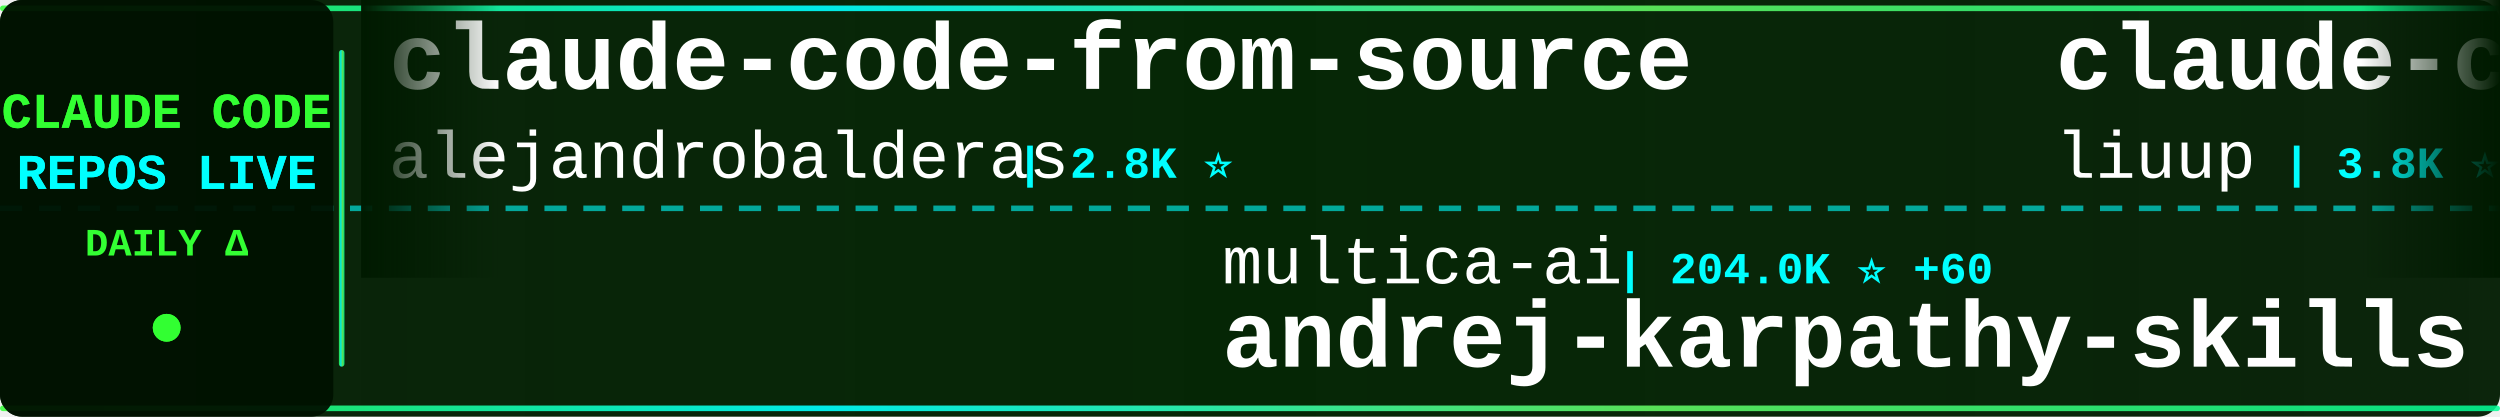
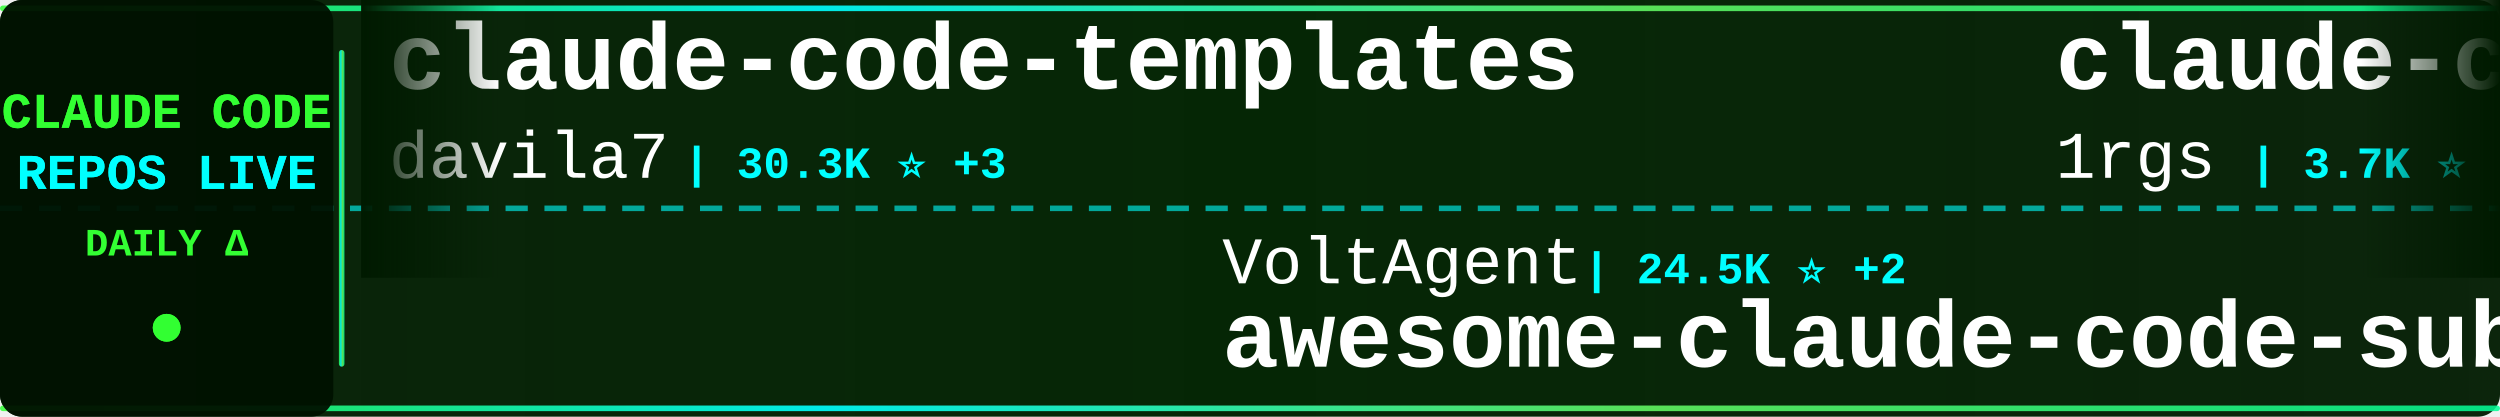
<svg xmlns="http://www.w3.org/2000/svg" width="900" height="150">
  <defs>
    <linearGradient id="tickerBg" x1="0%" y1="0%" x2="100%" y2="0%">
      <stop offset="0%" style="stop-color:#001a00;stop-opacity:0.95" />
      <stop offset="50%" style="stop-color:#002200;stop-opacity:0.98" />
      <stop offset="100%" style="stop-color:#001a00;stop-opacity:0.95" />
    </linearGradient>
    <linearGradient id="borderGrad" x1="0%" y1="0%" x2="100%" y2="0%">
      <stop offset="0%" style="stop-color:#33ff33;stop-opacity:0.85">
        <animate attributeName="stop-opacity" values="0.85;1;0.85" dur="2s" repeatCount="indefinite" />
      </stop>
      <stop offset="33%" style="stop-color:#00ffff;stop-opacity:0.9">
        <animate attributeName="stop-opacity" values="0.9;1;0.9" dur="2.2s" repeatCount="indefinite" />
      </stop>
      <stop offset="66%" style="stop-color:#66ff66;stop-opacity:0.85">
        <animate attributeName="stop-opacity" values="0.85;1;0.85" dur="1.8s" repeatCount="indefinite" />
      </stop>
      <stop offset="100%" style="stop-color:#00ff99;stop-opacity:0.85">
        <animate attributeName="stop-opacity" values="0.85;1;0.85" dur="2s" repeatCount="indefinite" />
      </stop>
    </linearGradient>
    <filter id="textGlow">
      <feGaussianBlur stdDeviation="0.1" result="coloredBlur" />
      <feMerge>
        <feMergeNode in="coloredBlur" />
        <feMergeNode in="SourceGraphic" />
      </feMerge>
    </filter>
    <filter id="metricGlow">
      <feGaussianBlur stdDeviation="0.2" result="coloredBlur" />
      <feMerge>
        <feMergeNode in="coloredBlur" />
        <feMergeNode in="SourceGraphic" />
      </feMerge>
    </filter>
    <linearGradient id="leftFade" x1="0%" y1="0%" x2="100%" y2="0%">
      <stop offset="0%" style="stop-color:#001a00;stop-opacity:1" />
      <stop offset="100%" style="stop-color:#001a00;stop-opacity:0" />
    </linearGradient>
    <linearGradient id="rightFade" x1="0%" y1="0%" x2="100%" y2="0%">
      <stop offset="0%" style="stop-color:#001a00;stop-opacity:0" />
      <stop offset="100%" style="stop-color:#001a00;stop-opacity:1" />
    </linearGradient>
  </defs>
  <rect width="900" height="150" fill="url(#tickerBg)" rx="8" />
  <rect x="0" y="2" width="900" height="2" fill="url(#borderGrad)" rx="1" />
  <rect x="0" y="146" width="900" height="2" fill="url(#borderGrad)" rx="1" />
  <line x1="0" y1="75" x2="900" y2="75" stroke="#00ffff" stroke-width="2" stroke-dasharray="8 6" opacity="0.6" />
  <rect x="0" y="0" width="120" height="150" fill="#001100" opacity="0.95" rx="8" />
  <text x="60" y="46" font-family="'Courier New', monospace" font-size="18" font-weight="bold" fill="#33ff33" text-anchor="middle" filter="url(#textGlow)">
    CLAUDE CODE
  </text>
  <text x="60" y="68" font-family="'Courier New', monospace" font-size="18" font-weight="bold" fill="#00ffff" text-anchor="middle" filter="url(#textGlow)">
    REPOS LIVE
  </text>
  <text x="60" y="92" font-family="'Courier New', monospace" font-size="14" font-weight="bold" fill="#33ff33" text-anchor="middle">
    DAILY Δ
  </text>
  <circle cx="60" cy="118" r="5" fill="#33ff33" filter="url(#metricGlow)">
    <animate attributeName="r" values="4;6;4" dur="1.5s" repeatCount="indefinite" />
    <animate attributeName="opacity" values="0.6;1;0.6" dur="1.5s" repeatCount="indefinite" />
  </circle>
  <rect x="122" y="18" width="2" height="114" fill="url(#borderGrad)" rx="1" />
  <clipPath id="tickerClip">
    <rect x="130" y="0" width="770" height="150" />
  </clipPath>
  <g clip-path="url(#tickerClip)">
    <g id="tickerItems">
      <animateTransform attributeName="transform" attributeType="XML" type="translate" from="0 0" to="-3000 0" dur="54s" repeatCount="indefinite" />
      <g transform="translate(0, 0)">
-         <text x="140" y="32" font-family="'Courier New', monospace" font-size="34" font-weight="bold" fill="#ffffff">claude-code-from-source</text>
-         <text x="140" y="64" font-family="'Courier New', monospace" font-size="24" font-weight="normal" fill="#ffffff" opacity="1.0">alejandrobalderas</text>
-         <text x="366" y="64" font-family="'Courier New', monospace" font-size="16" font-weight="bold" fill="#00ffff"> | 2.8K ⭐</text>
+         <text x="140" y="32" font-family="'Courier New', monospace" font-size="34" font-weight="bold" fill="#ffffff">claude-code-templates</text>
+         <text x="140" y="64" font-family="'Courier New', monospace" font-size="24" font-weight="normal" fill="#ffffff" opacity="1.0">davila7</text>
+         <text x="246" y="64" font-family="'Courier New', monospace" font-size="16" font-weight="bold" fill="#00ffff"> | 30.3K ⭐ +3</text>
      </g>
      <g transform="translate(300, 0)">
-         <text x="140" y="102" font-family="'Courier New', monospace" font-size="24" font-weight="normal" fill="#ffffff" opacity="1.0">multica-ai</text>
-         <text x="282" y="102" font-family="'Courier New', monospace" font-size="16" font-weight="bold" fill="#00ffff"> | 204.0K ⭐ +60</text>
-         <text x="140" y="132" font-family="'Courier New', monospace" font-size="34" font-weight="bold" fill="#ffffff">andrej-karpathy-skills</text>
+         <text x="140" y="102" font-family="'Courier New', monospace" font-size="24" font-weight="normal" fill="#ffffff" opacity="1.0">VoltAgent</text>
+         <text x="270" y="102" font-family="'Courier New', monospace" font-size="16" font-weight="bold" fill="#00ffff"> | 24.5K ⭐ +2</text>
+         <text x="140" y="132" font-family="'Courier New', monospace" font-size="34" font-weight="bold" fill="#ffffff">awesome-claude-code-suba...</text>
      </g>
      <g transform="translate(600, 0)">
-         <text x="140" y="32" font-family="'Courier New', monospace" font-size="34" font-weight="bold" fill="#ffffff">claude-code-analysis</text>
-         <text x="140" y="64" font-family="'Courier New', monospace" font-size="24" font-weight="normal" fill="#ffffff" opacity="1.0">liuup</text>
-         <text x="222" y="64" font-family="'Courier New', monospace" font-size="16" font-weight="bold" fill="#00ffff"> | 3.8K ⭐ +3</text>
+         <text x="140" y="32" font-family="'Courier New', monospace" font-size="34" font-weight="bold" fill="#ffffff">claude-code-proxy</text>
+         <text x="140" y="64" font-family="'Courier New', monospace" font-size="24" font-weight="normal" fill="#ffffff" opacity="1.0">1rgs</text>
+         <text x="210" y="64" font-family="'Courier New', monospace" font-size="16" font-weight="bold" fill="#00ffff"> | 3.7K ⭐</text>
      </g>
      <g transform="translate(900, 0)">
-         <text x="140" y="102" font-family="'Courier New', monospace" font-size="24" font-weight="normal" fill="#ffffff" opacity="1.0">OrcaWhisper</text>
-         <text x="294" y="102" font-family="'Courier New', monospace" font-size="16" font-weight="bold" fill="#00ffff"> | 92 ⭐</text>
-         <text x="140" y="132" font-family="'Courier New', monospace" font-size="34" font-weight="bold" fill="#ffffff">Claude-Code</text>
+         <text x="140" y="102" font-family="'Courier New', monospace" font-size="24" font-weight="normal" fill="#ffffff" opacity="1.0">AICoderTudou</text>
+         <text x="306" y="102" font-family="'Courier New', monospace" font-size="16" font-weight="bold" fill="#00ffff"> | 496 ⭐</text>
+         <text x="140" y="132" font-family="'Courier New', monospace" font-size="34" font-weight="bold" fill="#ffffff">claude-code-tudou</text>
      </g>
      <g transform="translate(1200, 0)">
-         <text x="140" y="32" font-family="'Courier New', monospace" font-size="34" font-weight="bold" fill="#ffffff">claude-code-source</text>
-         <text x="140" y="64" font-family="'Courier New', monospace" font-size="24" font-weight="normal" fill="#ffffff" opacity="1.0">AprilNEA</text>
-         <text x="258" y="64" font-family="'Courier New', monospace" font-size="16" font-weight="bold" fill="#00ffff"> | 390 ⭐</text>
+         <text x="140" y="32" font-family="'Courier New', monospace" font-size="34" font-weight="bold" fill="#ffffff">claude-code-webui</text>
+         <text x="140" y="64" font-family="'Courier New', monospace" font-size="24" font-weight="normal" fill="#ffffff" opacity="1.0">sugyan</text>
+         <text x="234" y="64" font-family="'Courier New', monospace" font-size="16" font-weight="bold" fill="#00ffff"> | 1.1K ⭐</text>
      </g>
      <g transform="translate(1500, 0)">
-         <text x="140" y="102" font-family="'Courier New', monospace" font-size="24" font-weight="normal" fill="#ffffff" opacity="1.0">Piebald-AI</text>
-         <text x="282" y="102" font-family="'Courier New', monospace" font-size="16" font-weight="bold" fill="#00ffff"> | 12.4K ⭐ +2</text>
-         <text x="140" y="132" font-family="'Courier New', monospace" font-size="34" font-weight="bold" fill="#ffffff">claude-code-system-promp...</text>
+         <text x="140" y="102" font-family="'Courier New', monospace" font-size="24" font-weight="normal" fill="#ffffff" opacity="1.0">Yuyz0112</text>
+         <text x="258" y="102" font-family="'Courier New', monospace" font-size="16" font-weight="bold" fill="#00ffff"> | 2.4K ⭐</text>
+         <text x="140" y="132" font-family="'Courier New', monospace" font-size="34" font-weight="bold" fill="#ffffff">claude-code-reverse</text>
      </g>
      <g transform="translate(1800, 0)">
-         <text x="140" y="32" font-family="'Courier New', monospace" font-size="34" font-weight="bold" fill="#ffffff">claude_codex_bridge</text>
-         <text x="140" y="64" font-family="'Courier New', monospace" font-size="24" font-weight="normal" fill="#ffffff" opacity="1.0">SeemSeam</text>
-         <text x="258" y="64" font-family="'Courier New', monospace" font-size="16" font-weight="bold" fill="#00ffff"> | 3.4K ⭐ -1</text>
+         <text x="140" y="32" font-family="'Courier New', monospace" font-size="34" font-weight="bold" fill="#ffffff">claude-code-my-workflow</text>
+         <text x="140" y="64" font-family="'Courier New', monospace" font-size="24" font-weight="normal" fill="#ffffff" opacity="1.0">pedrohcgs</text>
+         <text x="270" y="64" font-family="'Courier New', monospace" font-size="16" font-weight="bold" fill="#00ffff"> | 1.5K ⭐</text>
      </g>
      <g transform="translate(2100, 0)">
-         <text x="140" y="102" font-family="'Courier New', monospace" font-size="24" font-weight="normal" fill="#ffffff" opacity="1.0">repowise-dev</text>
-         <text x="306" y="102" font-family="'Courier New', monospace" font-size="16" font-weight="bold" fill="#00ffff"> | 1.2K ⭐</text>
-         <text x="140" y="132" font-family="'Courier New', monospace" font-size="34" font-weight="bold" fill="#ffffff">claude-code-prompts</text>
+         <text x="140" y="102" font-family="'Courier New', monospace" font-size="24" font-weight="normal" fill="#ffffff" opacity="1.0">alejandrobalderas</text>
+         <text x="366" y="102" font-family="'Courier New', monospace" font-size="16" font-weight="bold" fill="#00ffff"> | 2.8K ⭐</text>
+         <text x="140" y="132" font-family="'Courier New', monospace" font-size="34" font-weight="bold" fill="#ffffff">claude-code-from-source</text>
      </g>
      <g transform="translate(2400, 0)">
-         <text x="140" y="32" font-family="'Courier New', monospace" font-size="34" font-weight="bold" fill="#ffffff">claude-code-tips</text>
-         <text x="140" y="64" font-family="'Courier New', monospace" font-size="24" font-weight="normal" fill="#ffffff" opacity="1.0">ykdojo</text>
-         <text x="234" y="64" font-family="'Courier New', monospace" font-size="16" font-weight="bold" fill="#00ffff"> | 9.8K ⭐ +1</text>
+         <text x="140" y="32" font-family="'Courier New', monospace" font-size="34" font-weight="bold" fill="#ffffff">andrej-karpathy-skills</text>
+         <text x="140" y="64" font-family="'Courier New', monospace" font-size="24" font-weight="normal" fill="#ffffff" opacity="1.0">multica-ai</text>
+         <text x="282" y="64" font-family="'Courier New', monospace" font-size="16" font-weight="bold" fill="#00ffff"> | 204.1K ⭐ +41</text>
      </g>
      <g transform="translate(2700, 0)">
-         <text x="140" y="102" font-family="'Courier New', monospace" font-size="24" font-weight="normal" fill="#ffffff" opacity="1.0">fazxes</text>
-         <text x="234" y="102" font-family="'Courier New', monospace" font-size="16" font-weight="bold" fill="#00ffff"> | 231 ⭐</text>
-         <text x="140" y="132" font-family="'Courier New', monospace" font-size="34" font-weight="bold" fill="#ffffff">Claude-code</text>
+         <text x="140" y="102" font-family="'Courier New', monospace" font-size="24" font-weight="normal" fill="#ffffff" opacity="1.0">wanshuiyin</text>
+         <text x="282" y="102" font-family="'Courier New', monospace" font-size="16" font-weight="bold" fill="#00ffff"> | 14.9K ⭐ +3</text>
+         <text x="140" y="132" font-family="'Courier New', monospace" font-size="34" font-weight="bold" fill="#ffffff">Auto-claude-code-researc...</text>
      </g>
      <g transform="translate(3000, 0)">
-         <text x="140" y="32" font-family="'Courier New', monospace" font-size="34" font-weight="bold" fill="#ffffff">claude-code-from-source</text>
-         <text x="140" y="64" font-family="'Courier New', monospace" font-size="24" font-weight="normal" fill="#ffffff" opacity="1.0">alejandrobalderas</text>
-         <text x="366" y="64" font-family="'Courier New', monospace" font-size="16" font-weight="bold" fill="#00ffff"> | 2.8K ⭐</text>
+         <text x="140" y="32" font-family="'Courier New', monospace" font-size="34" font-weight="bold" fill="#ffffff">claude-code-templates</text>
+         <text x="140" y="64" font-family="'Courier New', monospace" font-size="24" font-weight="normal" fill="#ffffff" opacity="1.0">davila7</text>
+         <text x="246" y="64" font-family="'Courier New', monospace" font-size="16" font-weight="bold" fill="#00ffff"> | 30.3K ⭐ +3</text>
      </g>
      <g transform="translate(3300, 0)">
-         <text x="140" y="102" font-family="'Courier New', monospace" font-size="24" font-weight="normal" fill="#ffffff" opacity="1.0">multica-ai</text>
-         <text x="282" y="102" font-family="'Courier New', monospace" font-size="16" font-weight="bold" fill="#00ffff"> | 204.0K ⭐ +60</text>
-         <text x="140" y="132" font-family="'Courier New', monospace" font-size="34" font-weight="bold" fill="#ffffff">andrej-karpathy-skills</text>
+         <text x="140" y="102" font-family="'Courier New', monospace" font-size="24" font-weight="normal" fill="#ffffff" opacity="1.0">VoltAgent</text>
+         <text x="270" y="102" font-family="'Courier New', monospace" font-size="16" font-weight="bold" fill="#00ffff"> | 24.5K ⭐ +2</text>
+         <text x="140" y="132" font-family="'Courier New', monospace" font-size="34" font-weight="bold" fill="#ffffff">awesome-claude-code-suba...</text>
      </g>
      <g transform="translate(3600, 0)">
-         <text x="140" y="32" font-family="'Courier New', monospace" font-size="34" font-weight="bold" fill="#ffffff">claude-code-analysis</text>
-         <text x="140" y="64" font-family="'Courier New', monospace" font-size="24" font-weight="normal" fill="#ffffff" opacity="1.0">liuup</text>
-         <text x="222" y="64" font-family="'Courier New', monospace" font-size="16" font-weight="bold" fill="#00ffff"> | 3.8K ⭐ +3</text>
+         <text x="140" y="32" font-family="'Courier New', monospace" font-size="34" font-weight="bold" fill="#ffffff">claude-code-proxy</text>
+         <text x="140" y="64" font-family="'Courier New', monospace" font-size="24" font-weight="normal" fill="#ffffff" opacity="1.0">1rgs</text>
+         <text x="210" y="64" font-family="'Courier New', monospace" font-size="16" font-weight="bold" fill="#00ffff"> | 3.7K ⭐</text>
      </g>
      <g transform="translate(3900, 0)">
-         <text x="140" y="102" font-family="'Courier New', monospace" font-size="24" font-weight="normal" fill="#ffffff" opacity="1.0">OrcaWhisper</text>
-         <text x="294" y="102" font-family="'Courier New', monospace" font-size="16" font-weight="bold" fill="#00ffff"> | 92 ⭐</text>
-         <text x="140" y="132" font-family="'Courier New', monospace" font-size="34" font-weight="bold" fill="#ffffff">Claude-Code</text>
+         <text x="140" y="102" font-family="'Courier New', monospace" font-size="24" font-weight="normal" fill="#ffffff" opacity="1.0">AICoderTudou</text>
+         <text x="306" y="102" font-family="'Courier New', monospace" font-size="16" font-weight="bold" fill="#00ffff"> | 496 ⭐</text>
+         <text x="140" y="132" font-family="'Courier New', monospace" font-size="34" font-weight="bold" fill="#ffffff">claude-code-tudou</text>
      </g>
    </g>
  </g>
  <rect x="130" y="0" width="50" height="100" fill="url(#leftFade)" />
  <rect x="850" y="0" width="50" height="100" fill="url(#rightFade)" />
</svg>
